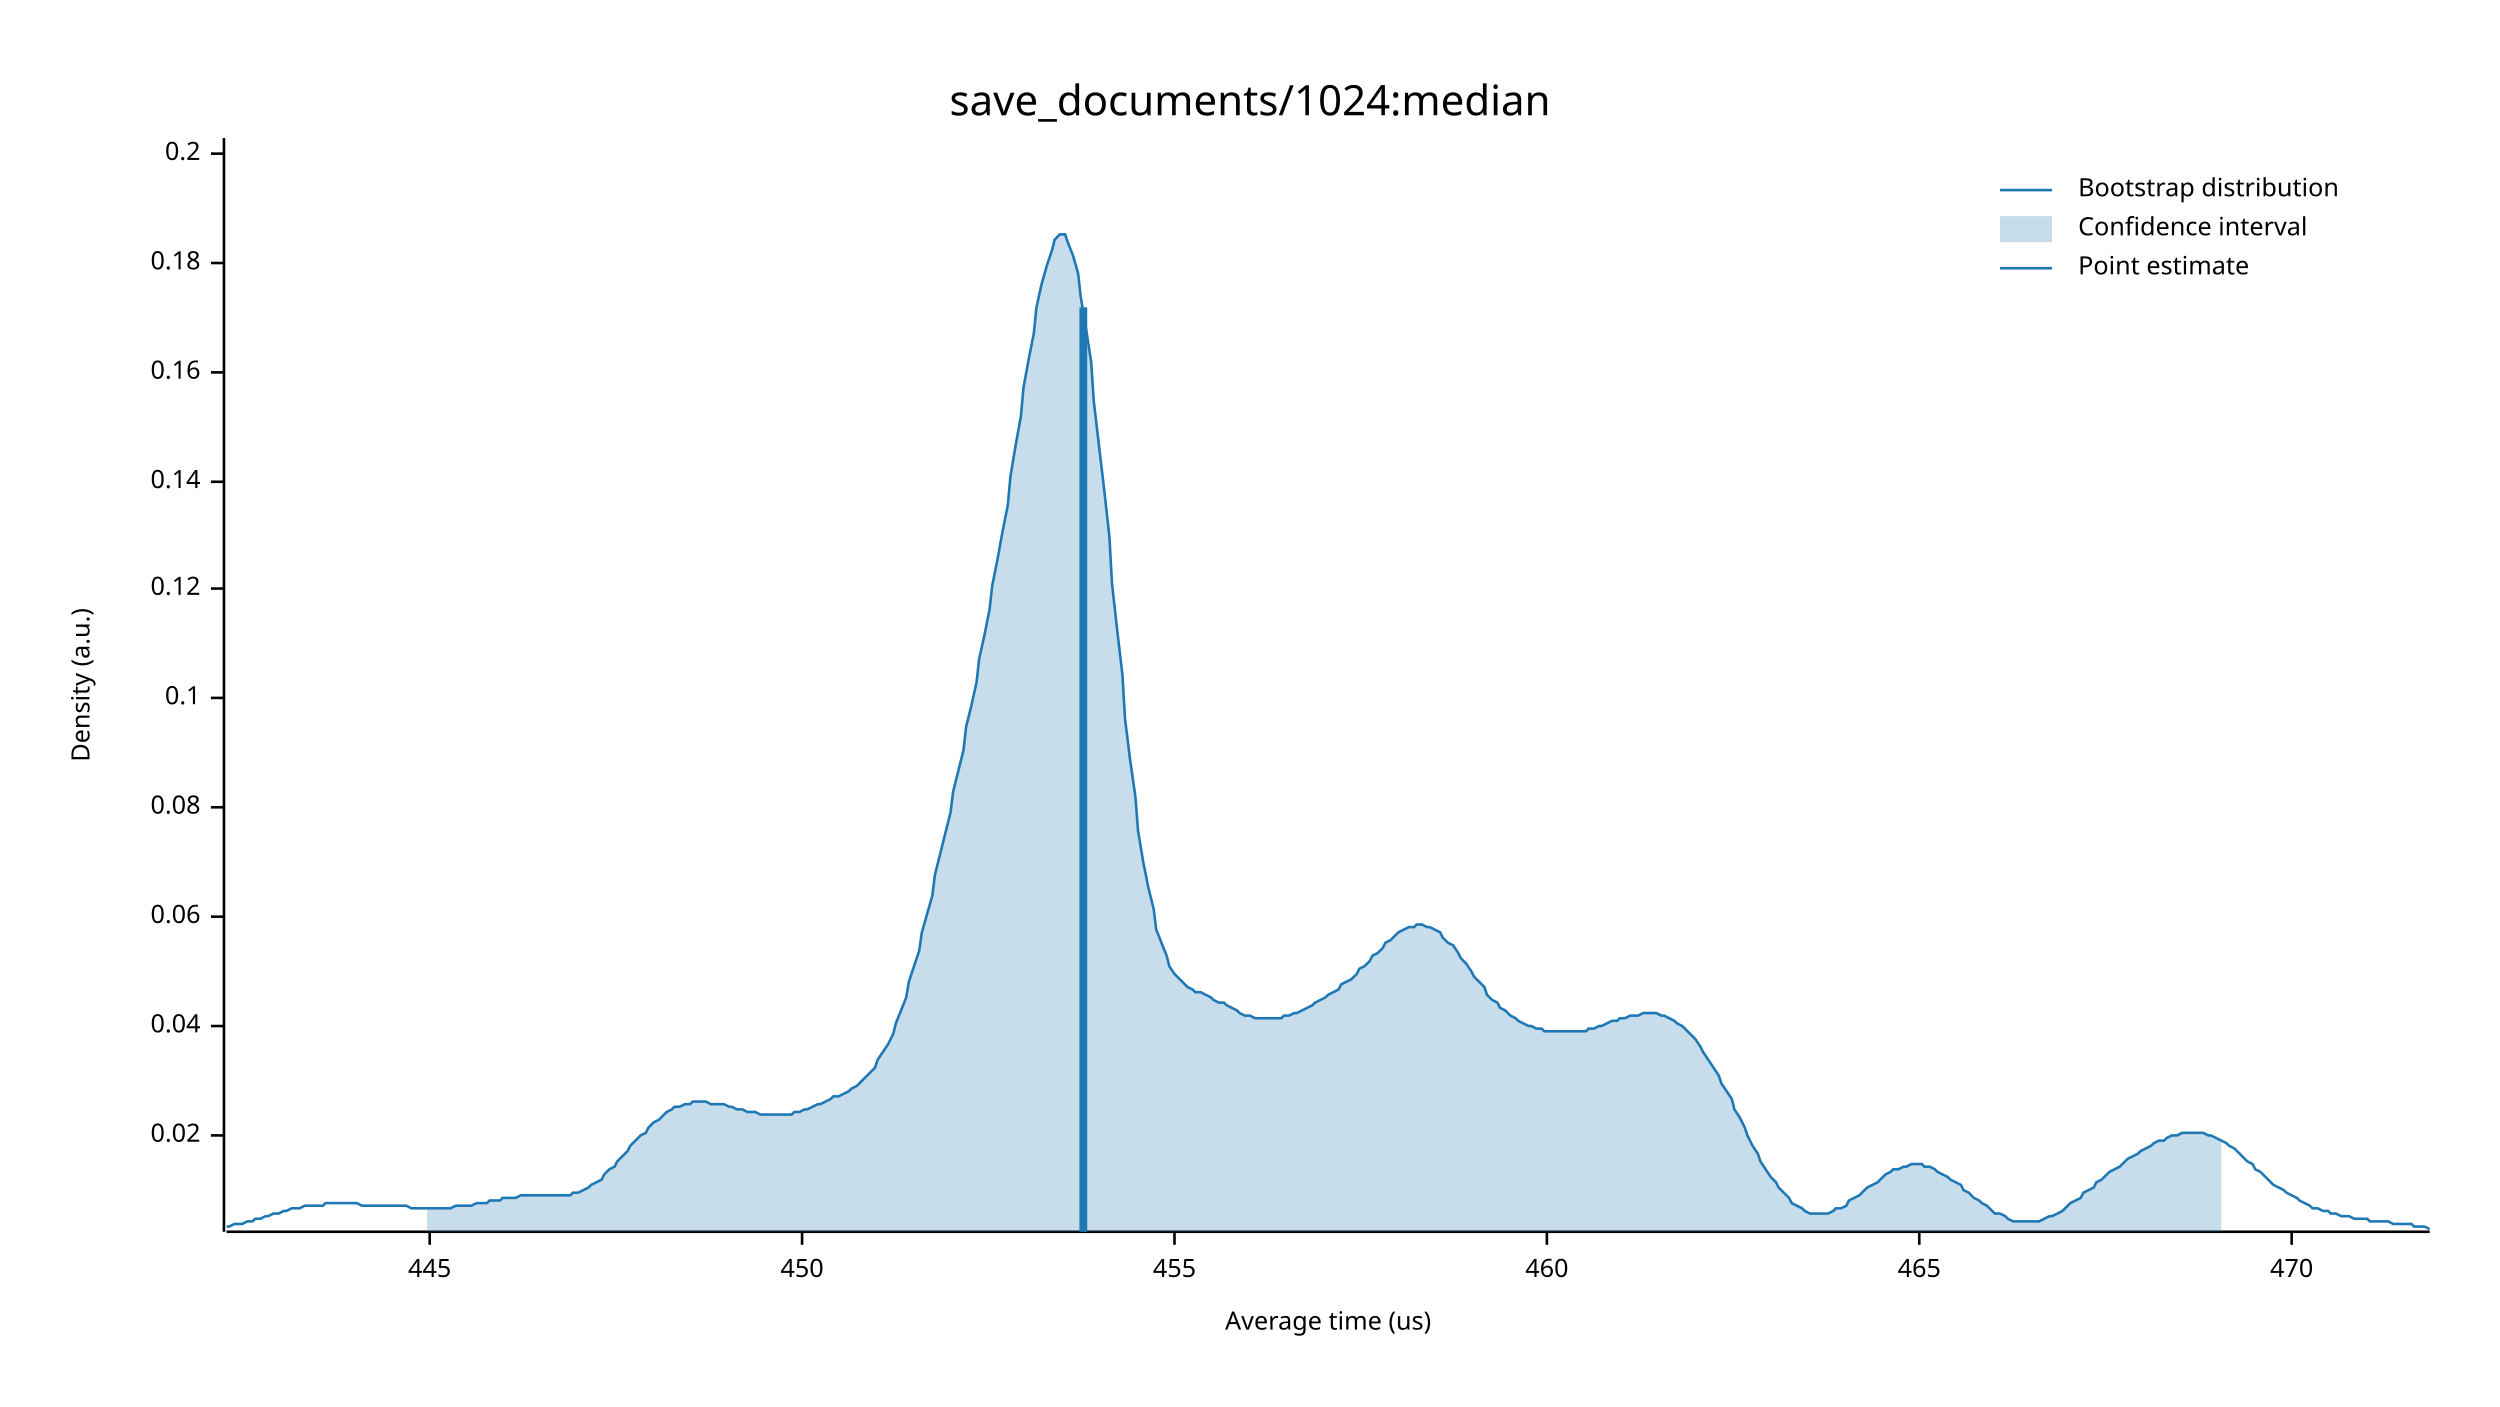
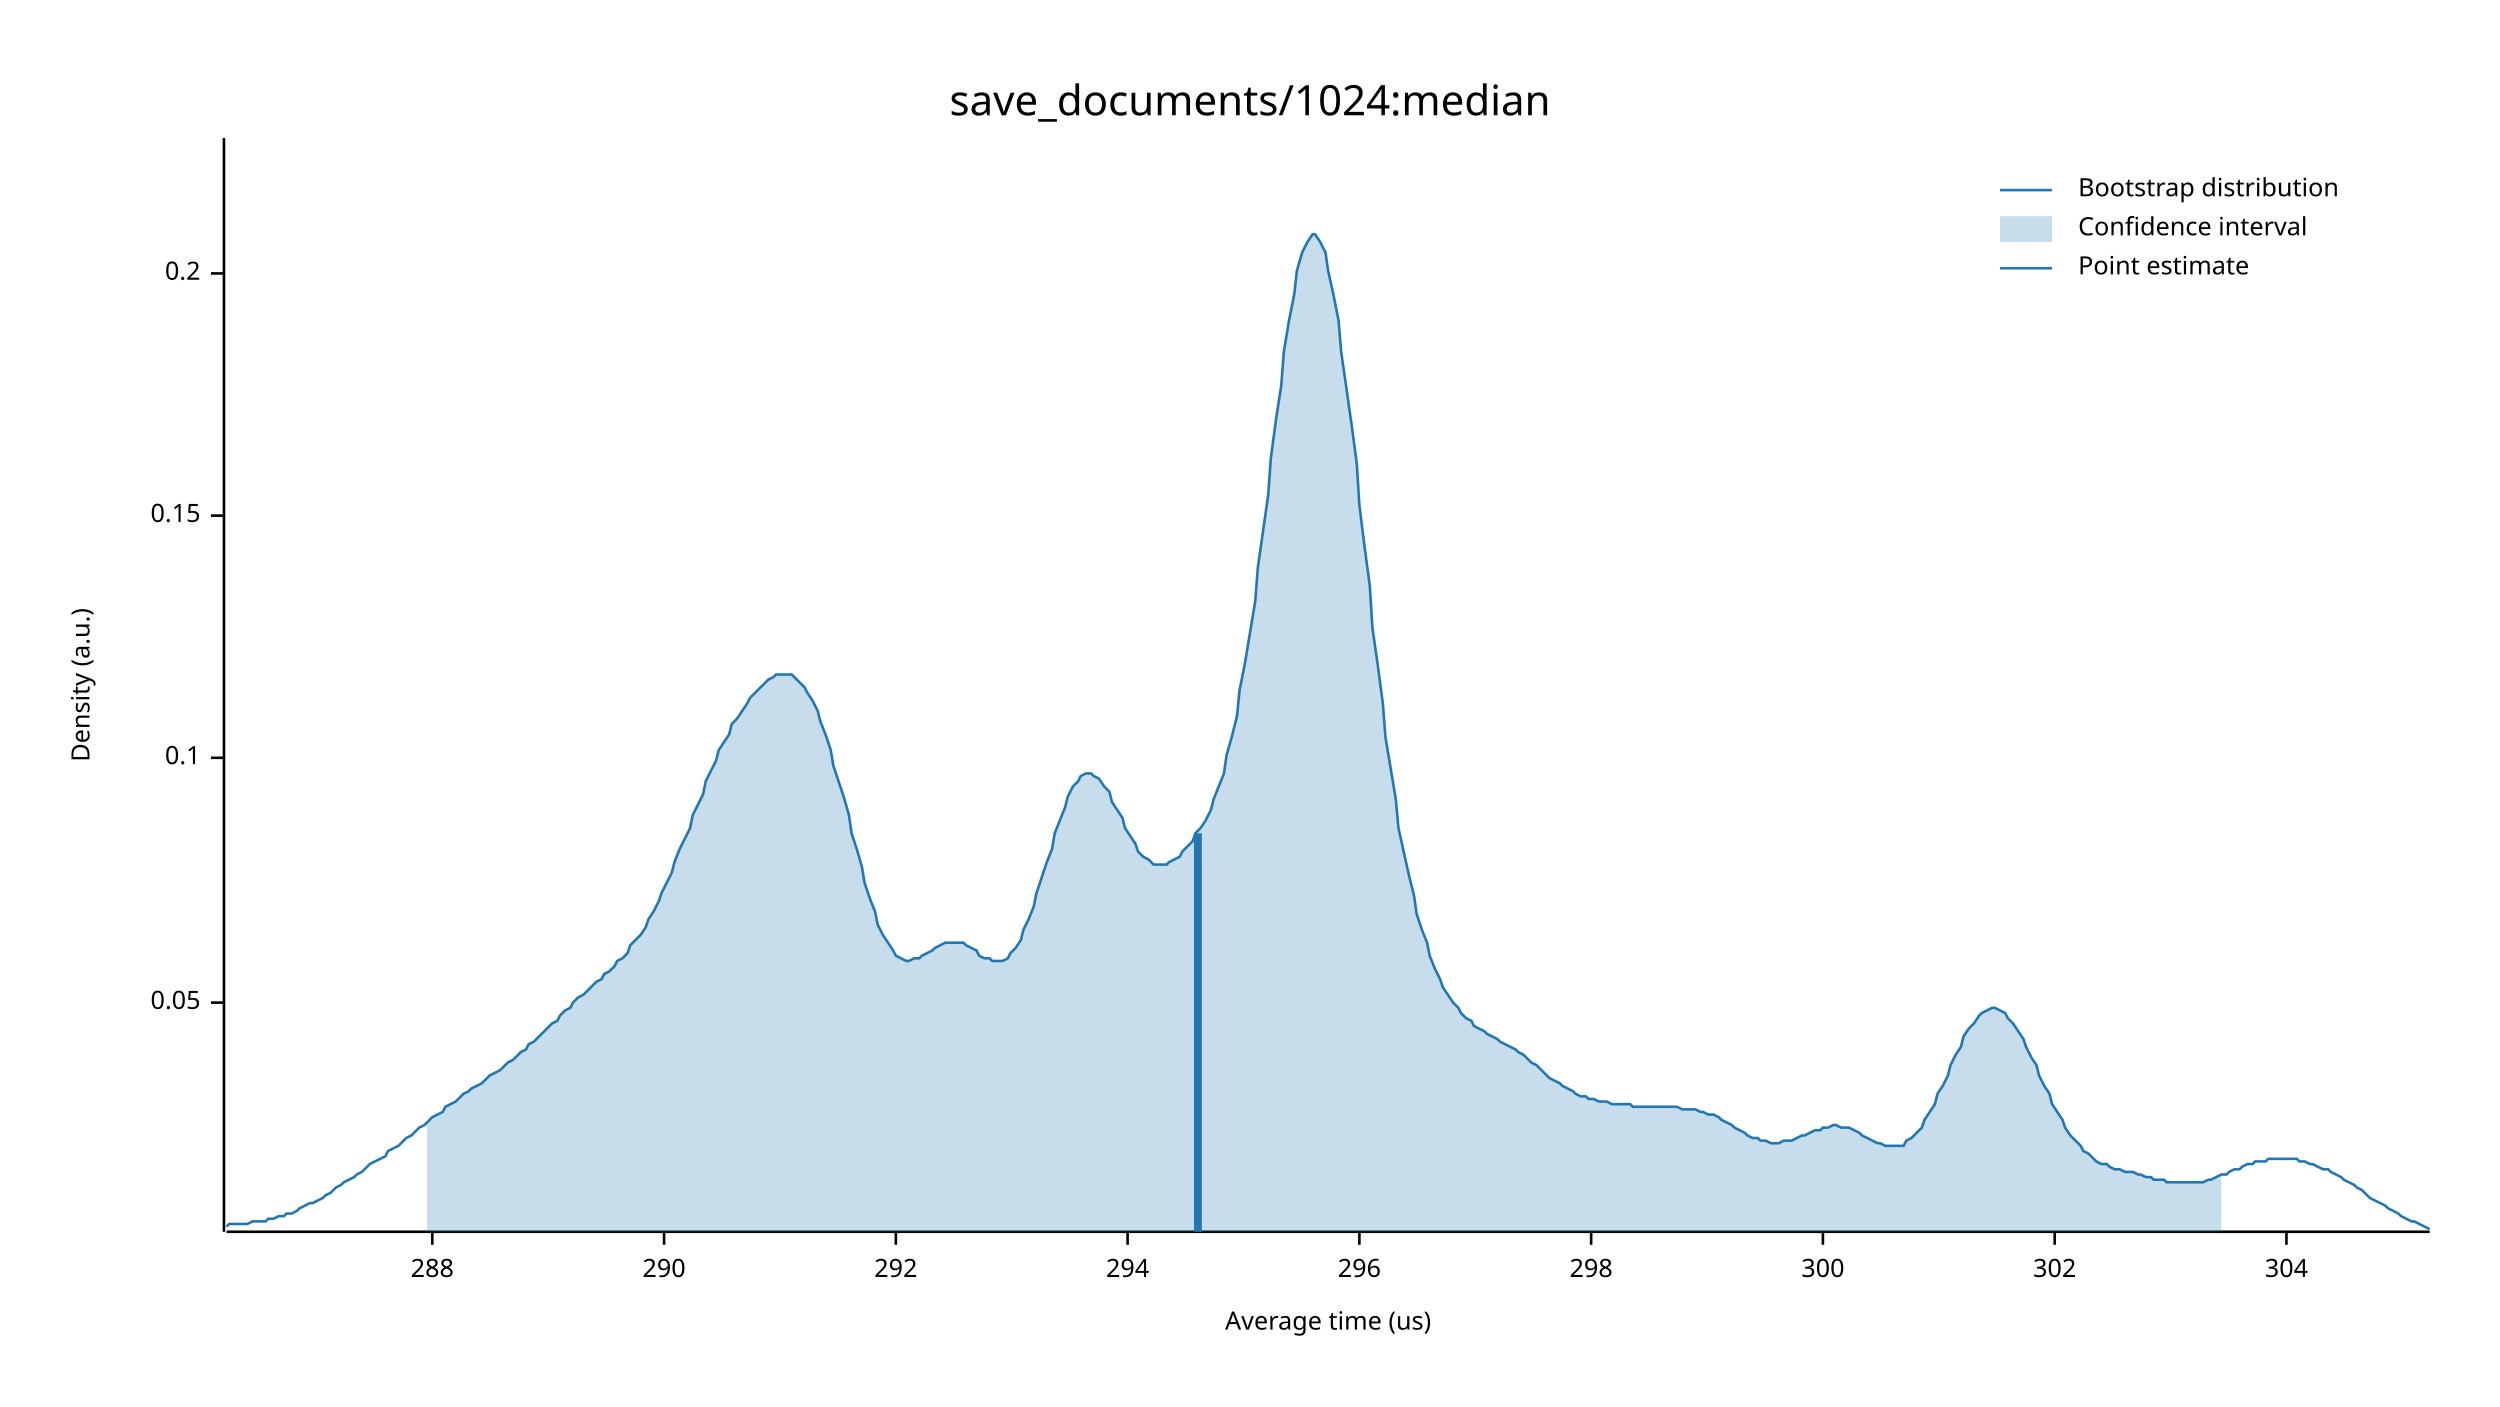
<svg xmlns="http://www.w3.org/2000/svg" width="960" height="540" viewBox="0 0 960 540">
  <text x="480" y="32" dy="0.76em" text-anchor="middle" font-family="sans-serif" font-size="16.129" opacity="1" fill="#000000">
save_documents/1024:median
</text>
  <text x="27" y="263" dy="0.76em" text-anchor="middle" font-family="sans-serif" font-size="9.677" opacity="1" fill="#000000" transform="rotate(270, 27, 263)">
Density (a.u.)
</text>
  <text x="510" y="513" dy="-0.5ex" text-anchor="middle" font-family="sans-serif" font-size="9.677" opacity="1" fill="#000000">
Average time (us)
</text>
  <polyline fill="none" opacity="1" stroke="#000000" stroke-width="1" points="86,53 86,473 " />
-   <text x="77" y="436" dy="0.5ex" text-anchor="end" font-family="sans-serif" font-size="9.677" opacity="1" fill="#000000">
- 0.02
+   <text x="77" y="385" dy="0.5ex" text-anchor="end" font-family="sans-serif" font-size="9.677" opacity="1" fill="#000000">
+ 0.05
</text>
-   <polyline fill="none" opacity="1" stroke="#000000" stroke-width="1" points="81,436 86,436 " />
-   <text x="77" y="394" dy="0.5ex" text-anchor="end" font-family="sans-serif" font-size="9.677" opacity="1" fill="#000000">
- 0.04
- </text>
-   <polyline fill="none" opacity="1" stroke="#000000" stroke-width="1" points="81,394 86,394 " />
-   <text x="77" y="352" dy="0.5ex" text-anchor="end" font-family="sans-serif" font-size="9.677" opacity="1" fill="#000000">
- 0.06
- </text>
-   <polyline fill="none" opacity="1" stroke="#000000" stroke-width="1" points="81,352 86,352 " />
-   <text x="77" y="310" dy="0.5ex" text-anchor="end" font-family="sans-serif" font-size="9.677" opacity="1" fill="#000000">
- 0.08
- </text>
-   <polyline fill="none" opacity="1" stroke="#000000" stroke-width="1" points="81,310 86,310 " />
-   <text x="77" y="268" dy="0.5ex" text-anchor="end" font-family="sans-serif" font-size="9.677" opacity="1" fill="#000000">
+   <polyline fill="none" opacity="1" stroke="#000000" stroke-width="1" points="81,385 86,385 " />
+   <text x="77" y="291" dy="0.5ex" text-anchor="end" font-family="sans-serif" font-size="9.677" opacity="1" fill="#000000">
0.1
</text>
-   <polyline fill="none" opacity="1" stroke="#000000" stroke-width="1" points="81,268 86,268 " />
-   <text x="77" y="226" dy="0.5ex" text-anchor="end" font-family="sans-serif" font-size="9.677" opacity="1" fill="#000000">
- 0.12
+   <polyline fill="none" opacity="1" stroke="#000000" stroke-width="1" points="81,291 86,291 " />
+   <text x="77" y="198" dy="0.5ex" text-anchor="end" font-family="sans-serif" font-size="9.677" opacity="1" fill="#000000">
+ 0.15
</text>
-   <polyline fill="none" opacity="1" stroke="#000000" stroke-width="1" points="81,226 86,226 " />
-   <text x="77" y="185" dy="0.5ex" text-anchor="end" font-family="sans-serif" font-size="9.677" opacity="1" fill="#000000">
- 0.14
- </text>
-   <polyline fill="none" opacity="1" stroke="#000000" stroke-width="1" points="81,185 86,185 " />
-   <text x="77" y="143" dy="0.5ex" text-anchor="end" font-family="sans-serif" font-size="9.677" opacity="1" fill="#000000">
- 0.16
- </text>
-   <polyline fill="none" opacity="1" stroke="#000000" stroke-width="1" points="81,143 86,143 " />
-   <text x="77" y="101" dy="0.5ex" text-anchor="end" font-family="sans-serif" font-size="9.677" opacity="1" fill="#000000">
- 0.18
- </text>
-   <polyline fill="none" opacity="1" stroke="#000000" stroke-width="1" points="81,101 86,101 " />
-   <text x="77" y="59" dy="0.5ex" text-anchor="end" font-family="sans-serif" font-size="9.677" opacity="1" fill="#000000">
+   <polyline fill="none" opacity="1" stroke="#000000" stroke-width="1" points="81,198 86,198 " />
+   <text x="77" y="105" dy="0.5ex" text-anchor="end" font-family="sans-serif" font-size="9.677" opacity="1" fill="#000000">
0.2
</text>
-   <polyline fill="none" opacity="1" stroke="#000000" stroke-width="1" points="81,59 86,59 " />
+   <polyline fill="none" opacity="1" stroke="#000000" stroke-width="1" points="81,105 86,105 " />
  <polyline fill="none" opacity="1" stroke="#000000" stroke-width="1" points="87,473 933,473 " />
-   <text x="165" y="483" dy="0.76em" text-anchor="middle" font-family="sans-serif" font-size="9.677" opacity="1" fill="#000000">
- 445
+   <text x="166" y="483" dy="0.76em" text-anchor="middle" font-family="sans-serif" font-size="9.677" opacity="1" fill="#000000">
+ 288
</text>
-   <polyline fill="none" opacity="1" stroke="#000000" stroke-width="1" points="165,473 165,478 " />
-   <text x="308" y="483" dy="0.76em" text-anchor="middle" font-family="sans-serif" font-size="9.677" opacity="1" fill="#000000">
- 450
+   <polyline fill="none" opacity="1" stroke="#000000" stroke-width="1" points="166,473 166,478 " />
+   <text x="255" y="483" dy="0.76em" text-anchor="middle" font-family="sans-serif" font-size="9.677" opacity="1" fill="#000000">
+ 290
</text>
-   <polyline fill="none" opacity="1" stroke="#000000" stroke-width="1" points="308,473 308,478 " />
-   <text x="451" y="483" dy="0.76em" text-anchor="middle" font-family="sans-serif" font-size="9.677" opacity="1" fill="#000000">
- 455
+   <polyline fill="none" opacity="1" stroke="#000000" stroke-width="1" points="255,473 255,478 " />
+   <text x="344" y="483" dy="0.76em" text-anchor="middle" font-family="sans-serif" font-size="9.677" opacity="1" fill="#000000">
+ 292
</text>
-   <polyline fill="none" opacity="1" stroke="#000000" stroke-width="1" points="451,473 451,478 " />
-   <text x="594" y="483" dy="0.76em" text-anchor="middle" font-family="sans-serif" font-size="9.677" opacity="1" fill="#000000">
- 460
+   <polyline fill="none" opacity="1" stroke="#000000" stroke-width="1" points="344,473 344,478 " />
+   <text x="433" y="483" dy="0.76em" text-anchor="middle" font-family="sans-serif" font-size="9.677" opacity="1" fill="#000000">
+ 294
</text>
-   <polyline fill="none" opacity="1" stroke="#000000" stroke-width="1" points="594,473 594,478 " />
-   <text x="737" y="483" dy="0.76em" text-anchor="middle" font-family="sans-serif" font-size="9.677" opacity="1" fill="#000000">
- 465
+   <polyline fill="none" opacity="1" stroke="#000000" stroke-width="1" points="433,473 433,478 " />
+   <text x="522" y="483" dy="0.76em" text-anchor="middle" font-family="sans-serif" font-size="9.677" opacity="1" fill="#000000">
+ 296
</text>
-   <polyline fill="none" opacity="1" stroke="#000000" stroke-width="1" points="737,473 737,478 " />
-   <text x="880" y="483" dy="0.76em" text-anchor="middle" font-family="sans-serif" font-size="9.677" opacity="1" fill="#000000">
- 470
+   <polyline fill="none" opacity="1" stroke="#000000" stroke-width="1" points="522,473 522,478 " />
+   <text x="611" y="483" dy="0.76em" text-anchor="middle" font-family="sans-serif" font-size="9.677" opacity="1" fill="#000000">
+ 298
</text>
-   <polyline fill="none" opacity="1" stroke="#000000" stroke-width="1" points="880,473 880,478 " />
-   <polyline fill="none" opacity="1" stroke="#1F78B4" stroke-width="1" points="87,471 88,471 90,470 92,470 93,470 95,469 97,469 98,468 100,468 102,467 103,467 105,466 107,466 109,465 110,465 112,464 114,464 115,464 117,463 119,463 120,463 122,463 124,463 125,462 127,462 129,462 131,462 132,462 134,462 136,462 137,462 139,463 141,463 142,463 144,463 146,463 148,463 149,463 151,463 153,463 154,463 156,463 158,464 159,464 161,464 163,464 164,464 166,464 168,464 170,464 171,464 173,464 175,463 176,463 178,463 180,463 181,463 183,462 185,462 187,462 188,461 190,461 192,461 193,460 195,460 197,460 198,460 200,459 202,459 203,459 205,459 207,459 209,459 210,459 212,459 214,459 215,459 217,459 219,459 220,458 222,458 224,457 226,456 227,455 229,454 231,453 232,451 234,449 236,448 237,446 239,444 241,442 242,440 244,438 246,436 248,435 249,433 251,431 253,430 254,429 256,427 258,426 259,425 261,425 263,424 265,424 266,423 268,423 270,423 271,423 273,424 275,424 276,424 278,424 280,425 281,425 283,426 285,426 287,427 288,427 290,427 292,428 293,428 295,428 297,428 298,428 300,428 302,428 304,428 305,427 307,427 309,426 310,426 312,425 314,424 315,424 317,423 319,422 320,421 322,421 324,420 326,419 327,418 329,417 331,415 332,414 334,412 336,410 337,407 339,404 341,401 343,397 344,393 346,388 348,383 349,377 351,371 353,365 354,358 356,351 358,344 359,336 361,328 363,320 365,312 366,304 368,296 370,288 371,279 373,271 375,262 376,253 378,244 380,234 381,225 383,215 385,204 387,194 388,183 390,171 392,160 393,149 395,138 397,128 398,118 400,109 402,102 404,96 405,92 407,90 409,90 410,93 412,98 414,105 415,114 417,126 419,139 420,154 422,171 424,188 426,206 427,224 429,242 431,259 432,276 434,292 436,306 437,319 439,331 441,341 443,349 444,357 446,362 448,367 449,371 451,374 453,376 454,377 456,379 458,380 459,381 461,381 463,382 465,383 466,384 468,385 470,385 471,386 473,387 475,388 476,389 478,390 480,390 482,391 483,391 485,391 487,391 488,391 490,391 492,391 493,390 495,390 497,389 498,389 500,388 502,387 504,386 505,385 507,384 509,383 510,382 512,381 514,380 515,378 517,377 519,376 521,374 522,372 524,371 526,369 527,367 529,366 531,364 532,362 534,361 536,359 537,358 539,357 541,356 543,356 544,355 546,355 548,356 549,356 551,357 553,358 554,360 556,362 558,363 560,366 561,368 563,370 565,373 566,375 568,377 570,379 571,382 573,384 575,385 576,387 578,388 580,390 582,391 583,392 585,393 587,394 588,394 590,395 592,395 593,396 595,396 597,396 599,396 600,396 602,396 604,396 605,396 607,396 609,396 610,395 612,395 614,394 615,394 617,393 619,392 621,392 622,391 624,391 626,390 627,390 629,390 631,389 632,389 634,389 636,389 638,390 639,390 641,391 643,392 644,393 646,394 648,396 649,397 651,399 653,402 654,404 656,407 658,410 660,413 661,416 663,419 665,422 666,426 668,429 670,433 671,436 673,440 675,443 676,446 678,449 680,452 682,454 683,456 685,458 687,460 688,462 690,463 692,464 693,465 695,466 697,466 699,466 700,466 702,466 704,465 705,464 707,464 709,463 710,461 712,460 714,459 715,458 717,456 719,455 721,454 722,453 724,451 726,450 727,449 729,449 731,448 732,448 734,447 736,447 738,447 739,448 741,448 743,449 744,450 746,451 748,452 749,453 751,454 753,455 754,457 756,458 758,460 760,461 761,462 763,463 765,465 766,466 768,466 770,467 771,468 773,469 775,469 777,469 778,469 780,469 782,469 783,469 785,468 787,467 788,467 790,466 792,465 793,464 795,462 797,461 799,460 800,458 802,457 804,456 805,454 807,453 809,451 810,450 812,449 814,448 816,446 817,445 819,444 821,443 822,442 824,441 826,440 827,439 829,438 831,438 832,437 834,436 836,436 838,435 839,435 841,435 843,435 844,435 846,435 848,436 849,436 851,437 853,438 855,439 856,440 858,441 860,443 861,444 863,446 865,447 866,449 868,450 870,452 871,453 873,455 875,456 877,457 878,458 880,459 882,460 883,461 885,462 887,463 888,464 890,464 892,465 894,465 895,466 897,466 899,467 900,467 902,467 904,468 905,468 907,468 909,468 910,469 912,469 914,469 916,469 917,469 919,470 921,470 922,470 924,470 926,470 927,471 929,471 931,471 933,472 " />
-   <polygon opacity="0.25" fill="#1F78B4" points="164,464 166,464 168,464 170,464 171,464 173,464 175,463 176,463 178,463 180,463 181,463 183,462 185,462 187,462 188,461 190,461 192,461 193,460 195,460 197,460 198,460 200,459 202,459 203,459 205,459 207,459 209,459 210,459 212,459 214,459 215,459 217,459 219,459 220,458 222,458 224,457 226,456 227,455 229,454 231,453 232,451 234,449 236,448 237,446 239,444 241,442 242,440 244,438 246,436 248,435 249,433 251,431 253,430 254,429 256,427 258,426 259,425 261,425 263,424 265,424 266,423 268,423 270,423 271,423 273,424 275,424 276,424 278,424 280,425 281,425 283,426 285,426 287,427 288,427 290,427 292,428 293,428 295,428 297,428 298,428 300,428 302,428 304,428 305,427 307,427 309,426 310,426 312,425 314,424 315,424 317,423 319,422 320,421 322,421 324,420 326,419 327,418 329,417 331,415 332,414 334,412 336,410 337,407 339,404 341,401 343,397 344,393 346,388 348,383 349,377 351,371 353,365 354,358 356,351 358,344 359,336 361,328 363,320 365,312 366,304 368,296 370,288 371,279 373,271 375,262 376,253 378,244 380,234 381,225 383,215 385,204 387,194 388,183 390,171 392,160 393,149 395,138 397,128 398,118 400,109 402,102 404,96 405,92 407,90 409,90 410,93 412,98 414,105 415,114 417,126 419,139 420,154 422,171 424,188 426,206 427,224 429,242 431,259 432,276 434,292 436,306 437,319 439,331 441,341 443,349 444,357 446,362 448,367 449,371 451,374 453,376 454,377 456,379 458,380 459,381 461,381 463,382 465,383 466,384 468,385 470,385 471,386 473,387 475,388 476,389 478,390 480,390 482,391 483,391 485,391 487,391 488,391 490,391 492,391 493,390 495,390 497,389 498,389 500,388 502,387 504,386 505,385 507,384 509,383 510,382 512,381 514,380 515,378 517,377 519,376 521,374 522,372 524,371 526,369 527,367 529,366 531,364 532,362 534,361 536,359 537,358 539,357 541,356 543,356 544,355 546,355 548,356 549,356 551,357 553,358 554,360 556,362 558,363 560,366 561,368 563,370 565,373 566,375 568,377 570,379 571,382 573,384 575,385 576,387 578,388 580,390 582,391 583,392 585,393 587,394 588,394 590,395 592,395 593,396 595,396 597,396 599,396 600,396 602,396 604,396 605,396 607,396 609,396 610,395 612,395 614,394 615,394 617,393 619,392 621,392 622,391 624,391 626,390 627,390 629,390 631,389 632,389 634,389 636,389 638,390 639,390 641,391 643,392 644,393 646,394 648,396 649,397 651,399 653,402 654,404 656,407 658,410 660,413 661,416 663,419 665,422 666,426 668,429 670,433 671,436 673,440 675,443 676,446 678,449 680,452 682,454 683,456 685,458 687,460 688,462 690,463 692,464 693,465 695,466 697,466 699,466 700,466 702,466 704,465 705,464 707,464 709,463 710,461 712,460 714,459 715,458 717,456 719,455 721,454 722,453 724,451 726,450 727,449 729,449 731,448 732,448 734,447 736,447 738,447 739,448 741,448 743,449 744,450 746,451 748,452 749,453 751,454 753,455 754,457 756,458 758,460 760,461 761,462 763,463 765,465 766,466 768,466 770,467 771,468 773,469 775,469 777,469 778,469 780,469 782,469 783,469 785,468 787,467 788,467 790,466 792,465 793,464 795,462 797,461 799,460 800,458 802,457 804,456 805,454 807,453 809,451 810,450 812,449 814,448 816,446 817,445 819,444 821,443 822,442 824,441 826,440 827,439 829,438 831,438 832,437 834,436 836,436 838,435 839,435 841,435 843,435 844,435 846,435 848,436 849,436 851,437 853,438 853,473 164,473 " />
-   <polyline fill="none" opacity="1" stroke="#1F78B4" stroke-width="3" points="416,473 416,118 " />
+   <polyline fill="none" opacity="1" stroke="#000000" stroke-width="1" points="611,473 611,478 " />
+   <text x="700" y="483" dy="0.76em" text-anchor="middle" font-family="sans-serif" font-size="9.677" opacity="1" fill="#000000">
+ 300
+ </text>
+   <polyline fill="none" opacity="1" stroke="#000000" stroke-width="1" points="700,473 700,478 " />
+   <text x="789" y="483" dy="0.76em" text-anchor="middle" font-family="sans-serif" font-size="9.677" opacity="1" fill="#000000">
+ 302
+ </text>
+   <polyline fill="none" opacity="1" stroke="#000000" stroke-width="1" points="789,473 789,478 " />
+   <text x="878" y="483" dy="0.76em" text-anchor="middle" font-family="sans-serif" font-size="9.677" opacity="1" fill="#000000">
+ 304
+ </text>
+   <polyline fill="none" opacity="1" stroke="#000000" stroke-width="1" points="878,473 878,478 " />
+   <polyline fill="none" opacity="1" stroke="#1F78B4" stroke-width="1" points="87,471 88,470 90,470 92,470 93,470 95,470 97,469 98,469 100,469 102,469 103,468 105,468 107,467 109,467 110,466 112,466 114,465 115,464 117,463 119,462 120,462 122,461 124,460 125,459 127,458 129,456 131,455 132,454 134,453 136,452 137,451 139,450 141,448 142,447 144,446 146,445 148,444 149,442 151,441 153,440 154,439 156,437 158,436 159,435 161,433 163,432 164,431 166,429 168,428 170,427 171,425 173,424 175,423 176,422 178,420 180,419 181,418 183,417 185,416 187,414 188,413 190,412 192,411 193,410 195,408 197,407 198,406 200,404 202,403 203,401 205,400 207,398 209,396 210,395 212,393 214,392 215,390 217,388 219,387 220,385 222,383 224,382 226,380 227,379 229,377 231,376 232,374 234,373 236,371 237,369 239,368 241,366 242,363 244,361 246,359 248,356 249,353 251,350 253,346 254,343 256,339 258,335 259,331 261,326 263,322 265,318 266,313 268,309 270,305 271,300 273,296 275,292 276,288 278,285 280,282 281,278 283,276 285,273 287,270 288,268 290,266 292,264 293,263 295,261 297,260 298,259 300,259 302,259 304,259 305,260 307,262 309,264 310,266 312,269 314,273 315,277 317,282 319,288 320,294 322,300 324,306 326,313 327,320 329,326 331,333 332,339 334,345 336,350 337,355 339,359 341,362 343,365 344,367 346,368 348,369 349,369 351,368 353,368 354,367 356,366 358,365 359,364 361,363 363,362 365,362 366,362 368,362 370,362 371,363 373,364 375,365 376,367 378,368 380,368 381,369 383,369 385,369 387,368 388,366 390,364 392,361 393,357 395,353 397,348 398,343 400,337 402,331 404,326 405,320 407,315 409,310 410,306 412,302 414,300 415,298 417,297 419,297 420,298 422,299 424,302 426,304 427,308 429,311 431,314 432,318 434,321 436,324 437,327 439,329 441,330 443,332 444,332 446,332 448,332 449,331 451,330 453,329 454,327 456,325 458,323 459,320 461,318 463,315 465,311 466,307 468,302 470,297 471,290 473,283 475,275 476,265 478,255 480,243 482,231 483,218 485,204 487,190 488,176 490,161 492,148 493,135 495,123 497,113 498,104 500,97 502,93 504,90 505,90 507,93 509,97 510,104 512,113 514,123 515,135 517,149 519,163 521,178 522,194 524,210 526,225 527,241 529,255 531,270 532,283 534,295 536,307 537,318 539,327 541,336 543,344 544,351 546,357 548,362 549,367 551,372 553,376 554,379 556,382 558,385 560,387 561,389 563,391 565,392 566,394 568,395 570,396 571,397 573,398 575,399 576,400 578,401 580,402 582,403 583,404 585,405 587,407 588,408 590,409 592,411 593,412 595,414 597,415 599,416 600,417 602,418 604,419 605,420 607,421 609,421 610,422 612,422 614,423 615,423 617,423 619,424 621,424 622,424 624,424 626,424 627,425 629,425 631,425 632,425 634,425 636,425 638,425 639,425 641,425 643,425 644,425 646,426 648,426 649,426 651,426 653,427 654,427 656,428 658,428 660,429 661,430 663,431 665,432 666,433 668,434 670,435 671,436 673,437 675,437 676,438 678,438 680,439 682,439 683,439 685,438 687,438 688,438 690,437 692,436 693,436 695,435 697,434 699,434 700,433 702,433 704,432 705,432 707,433 709,433 710,433 712,434 714,435 715,436 717,437 719,438 721,439 722,439 724,440 726,440 727,440 729,440 731,440 732,438 734,437 736,435 738,433 739,430 741,427 743,424 744,420 746,417 748,413 749,409 751,405 753,402 754,398 756,395 758,393 760,390 761,389 763,388 765,387 766,387 768,388 770,389 771,391 773,393 775,396 777,399 778,402 780,406 782,409 783,413 785,417 787,420 788,424 790,427 792,430 793,433 795,436 797,438 799,440 800,442 802,443 804,445 805,446 807,447 809,447 810,448 812,449 814,449 816,450 817,450 819,450 821,451 822,451 824,452 826,452 827,453 829,453 831,453 832,454 834,454 836,454 838,454 839,454 841,454 843,454 844,454 846,454 848,453 849,453 851,452 853,451 855,451 856,450 858,449 860,449 861,448 863,447 865,447 866,446 868,446 870,446 871,445 873,445 875,445 877,445 878,445 880,445 882,445 883,446 885,446 887,447 888,447 890,448 892,449 894,449 895,450 897,451 899,452 900,453 902,454 904,455 905,456 907,457 909,459 910,460 912,461 914,462 916,463 917,464 919,465 921,466 922,467 924,468 926,469 927,469 929,470 931,471 933,472 " />
+   <polygon opacity="0.25" fill="#1F78B4" points="164,431 166,429 168,428 170,427 171,425 173,424 175,423 176,422 178,420 180,419 181,418 183,417 185,416 187,414 188,413 190,412 192,411 193,410 195,408 197,407 198,406 200,404 202,403 203,401 205,400 207,398 209,396 210,395 212,393 214,392 215,390 217,388 219,387 220,385 222,383 224,382 226,380 227,379 229,377 231,376 232,374 234,373 236,371 237,369 239,368 241,366 242,363 244,361 246,359 248,356 249,353 251,350 253,346 254,343 256,339 258,335 259,331 261,326 263,322 265,318 266,313 268,309 270,305 271,300 273,296 275,292 276,288 278,285 280,282 281,278 283,276 285,273 287,270 288,268 290,266 292,264 293,263 295,261 297,260 298,259 300,259 302,259 304,259 305,260 307,262 309,264 310,266 312,269 314,273 315,277 317,282 319,288 320,294 322,300 324,306 326,313 327,320 329,326 331,333 332,339 334,345 336,350 337,355 339,359 341,362 343,365 344,367 346,368 348,369 349,369 351,368 353,368 354,367 356,366 358,365 359,364 361,363 363,362 365,362 366,362 368,362 370,362 371,363 373,364 375,365 376,367 378,368 380,368 381,369 383,369 385,369 387,368 388,366 390,364 392,361 393,357 395,353 397,348 398,343 400,337 402,331 404,326 405,320 407,315 409,310 410,306 412,302 414,300 415,298 417,297 419,297 420,298 422,299 424,302 426,304 427,308 429,311 431,314 432,318 434,321 436,324 437,327 439,329 441,330 443,332 444,332 446,332 448,332 449,331 451,330 453,329 454,327 456,325 458,323 459,320 461,318 463,315 465,311 466,307 468,302 470,297 471,290 473,283 475,275 476,265 478,255 480,243 482,231 483,218 485,204 487,190 488,176 490,161 492,148 493,135 495,123 497,113 498,104 500,97 502,93 504,90 505,90 507,93 509,97 510,104 512,113 514,123 515,135 517,149 519,163 521,178 522,194 524,210 526,225 527,241 529,255 531,270 532,283 534,295 536,307 537,318 539,327 541,336 543,344 544,351 546,357 548,362 549,367 551,372 553,376 554,379 556,382 558,385 560,387 561,389 563,391 565,392 566,394 568,395 570,396 571,397 573,398 575,399 576,400 578,401 580,402 582,403 583,404 585,405 587,407 588,408 590,409 592,411 593,412 595,414 597,415 599,416 600,417 602,418 604,419 605,420 607,421 609,421 610,422 612,422 614,423 615,423 617,423 619,424 621,424 622,424 624,424 626,424 627,425 629,425 631,425 632,425 634,425 636,425 638,425 639,425 641,425 643,425 644,425 646,426 648,426 649,426 651,426 653,427 654,427 656,428 658,428 660,429 661,430 663,431 665,432 666,433 668,434 670,435 671,436 673,437 675,437 676,438 678,438 680,439 682,439 683,439 685,438 687,438 688,438 690,437 692,436 693,436 695,435 697,434 699,434 700,433 702,433 704,432 705,432 707,433 709,433 710,433 712,434 714,435 715,436 717,437 719,438 721,439 722,439 724,440 726,440 727,440 729,440 731,440 732,438 734,437 736,435 738,433 739,430 741,427 743,424 744,420 746,417 748,413 749,409 751,405 753,402 754,398 756,395 758,393 760,390 761,389 763,388 765,387 766,387 768,388 770,389 771,391 773,393 775,396 777,399 778,402 780,406 782,409 783,413 785,417 787,420 788,424 790,427 792,430 793,433 795,436 797,438 799,440 800,442 802,443 804,445 805,446 807,447 809,447 810,448 812,449 814,449 816,450 817,450 819,450 821,451 822,451 824,452 826,452 827,453 829,453 831,453 832,454 834,454 836,454 838,454 839,454 841,454 843,454 844,454 846,454 848,453 849,453 851,452 853,451 853,473 164,473 " />
+   <polyline fill="none" opacity="1" stroke="#1F78B4" stroke-width="3" points="460,473 460,320 " />
  <text x="798" y="68" dy="0.76em" text-anchor="start" font-family="sans-serif" font-size="9.677" opacity="1" fill="#000000">
Bootstrap distribution
</text>
  <text x="798" y="83" dy="0.76em" text-anchor="start" font-family="sans-serif" font-size="9.677" opacity="1" fill="#000000">
Confidence interval
</text>
  <text x="798" y="98" dy="0.76em" text-anchor="start" font-family="sans-serif" font-size="9.677" opacity="1" fill="#000000">
Point estimate
</text>
  <polyline fill="none" opacity="1" stroke="#1F78B4" stroke-width="1" points="768,73 788,73 " />
  <rect x="768" y="83" width="20" height="10" opacity="0.25" fill="#1F78B4" stroke="none" />
  <polyline fill="none" opacity="1" stroke="#1F78B4" stroke-width="1" points="768,103 788,103 " />
</svg>
